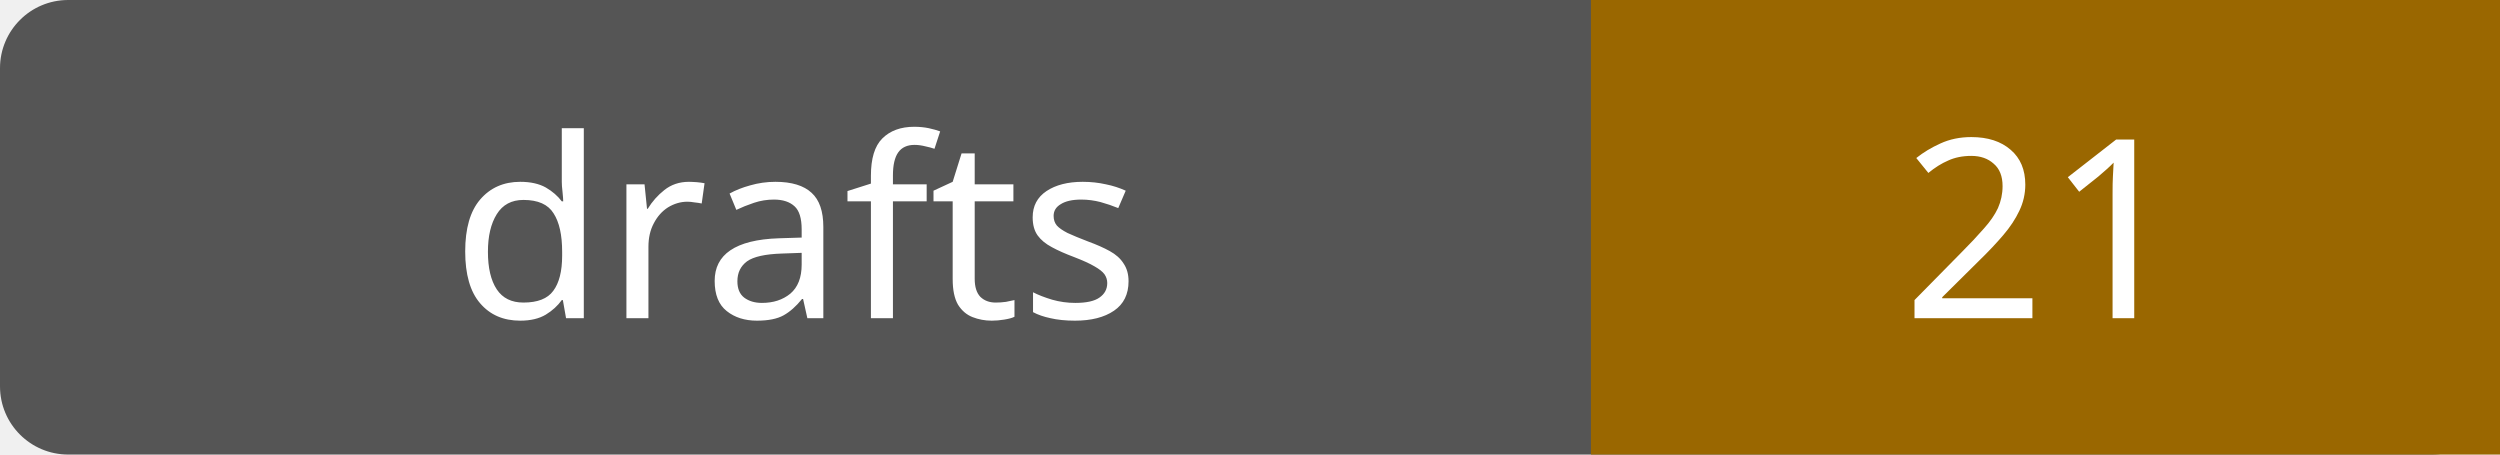
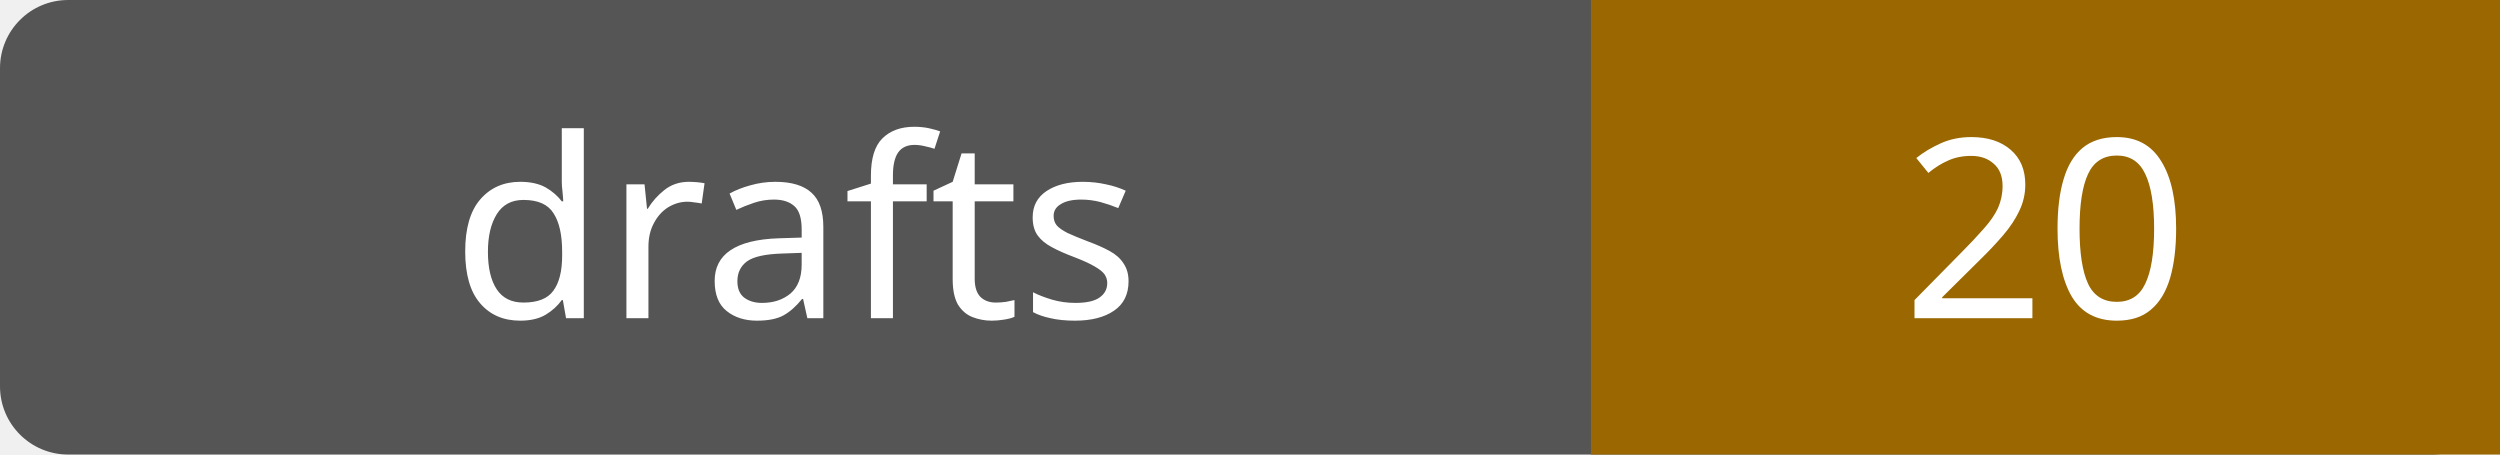
- <svg xmlns="http://www.w3.org/2000/svg" width="110" height="20" role="img" aria-label="drafts: 21">
+ <svg xmlns="http://www.w3.org/2000/svg" width="110" height="20" role="img" aria-label="drafts: 20">
  <rect width="110" height="20" rx="3" fill="#555" />
  <path fill="#9a6700" d="M70 0h40v20H70z" />
  <g fill="#fff" text-anchor="middle" font-family="Verdana,sans-serif" font-size="11">
    <text x="35.0" y="14">drafts</text>
-     <text x="90.0" y="14">21</text>
+     <text x="90.0" y="14">20</text>
  </g>
</svg>
